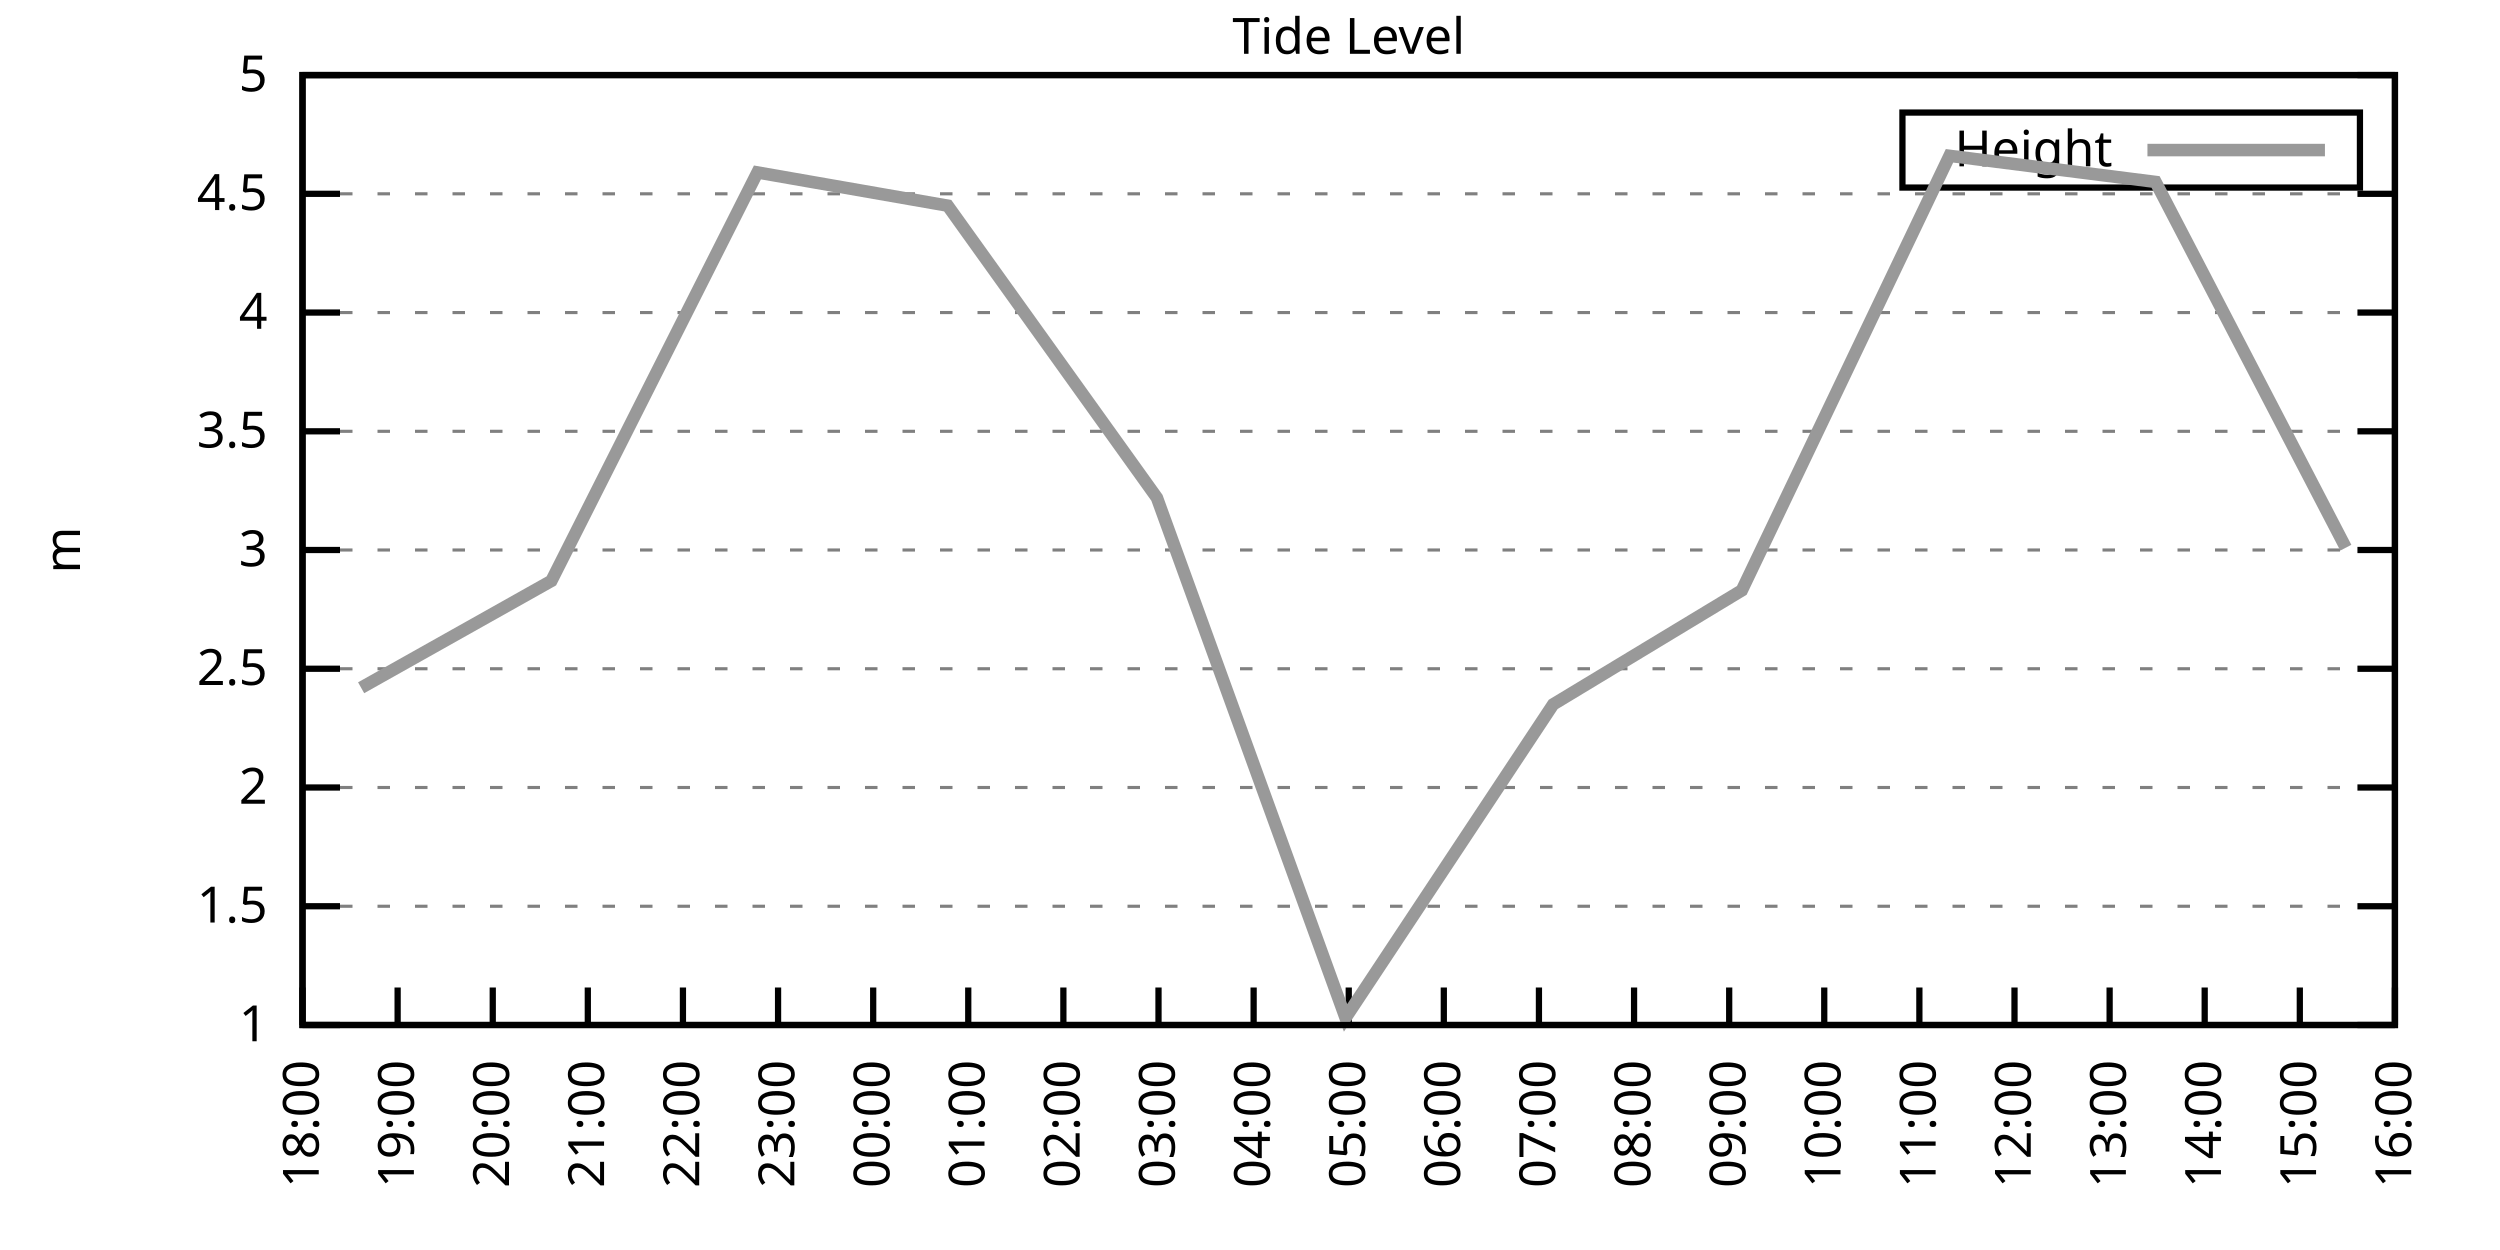
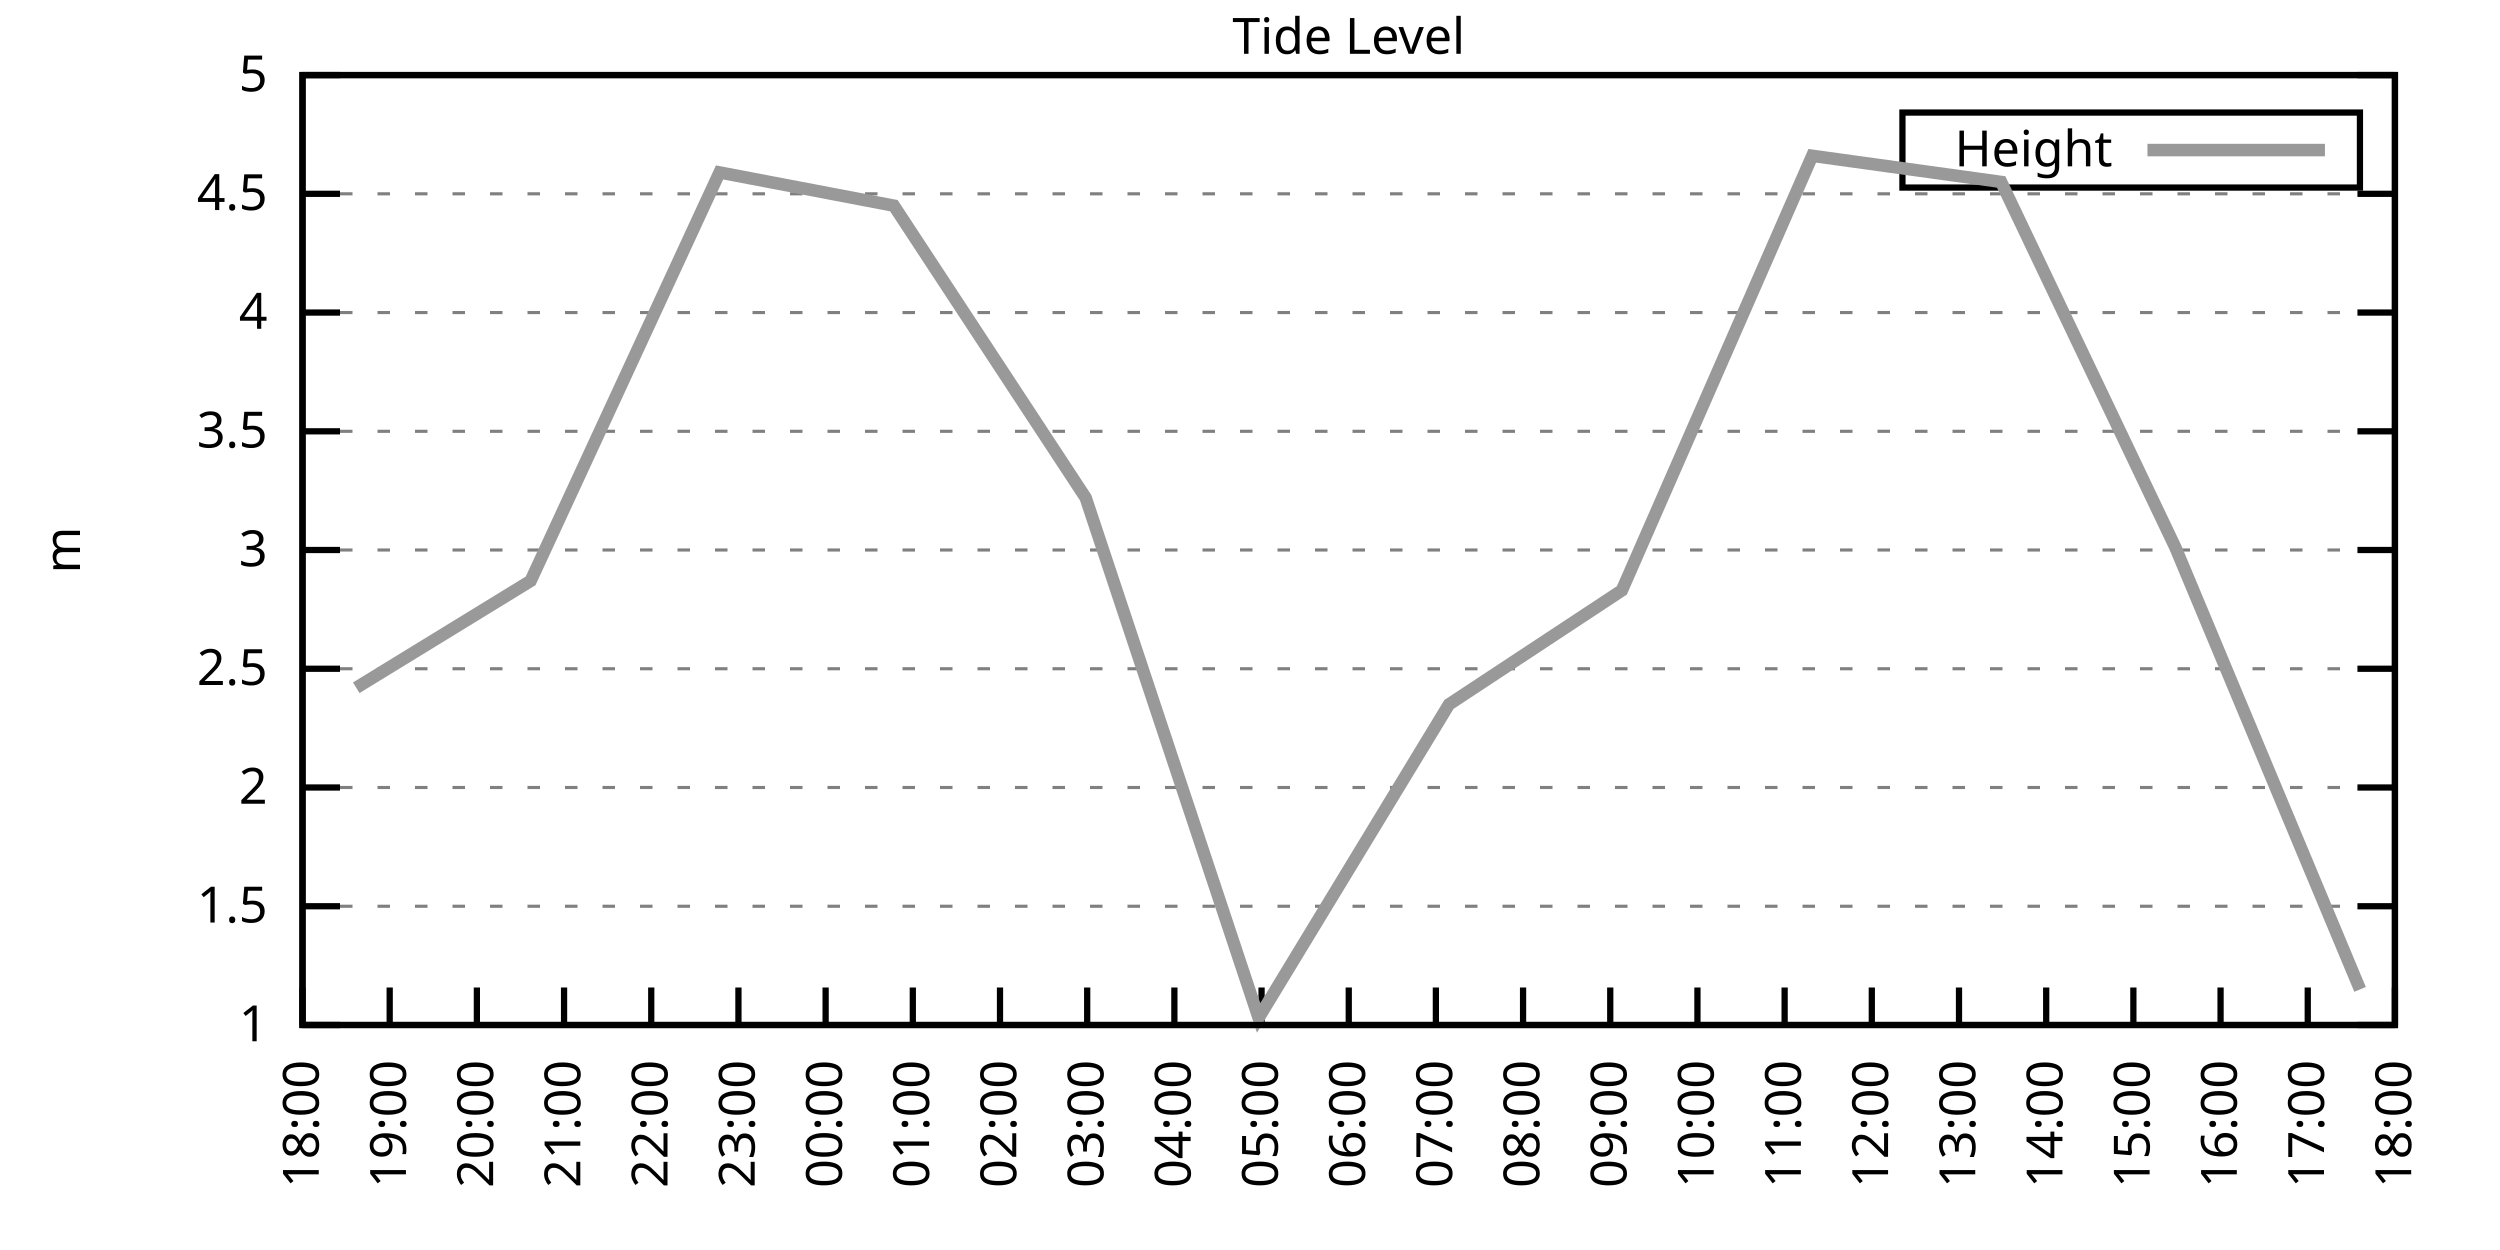
<svg xmlns="http://www.w3.org/2000/svg" xmlns:xlink="http://www.w3.org/1999/xlink" width="400" height="200" viewBox="0 0 400 200">
  <g id="gnuplot_canvas">
    <rect x="0" y="0" width="400" height="200" fill="none" />
    <defs>
      <circle id="gpDot" r="0.5" stroke-width="0.5" stroke="currentColor" />
      <path id="gpPt0" stroke-width="0.333" stroke="currentColor" d="M-1,0 h2 M0,-1 v2" />
      <path id="gpPt1" stroke-width="0.333" stroke="currentColor" d="M-1,-1 L1,1 M1,-1 L-1,1" />
      <path id="gpPt2" stroke-width="0.333" stroke="currentColor" d="M-1,0 L1,0 M0,-1 L0,1 M-1,-1 L1,1 M-1,1 L1,-1" />
      <rect id="gpPt3" stroke-width="0.333" stroke="currentColor" x="-1" y="-1" width="2" height="2" />
      <rect id="gpPt4" stroke-width="0.333" stroke="currentColor" fill="currentColor" x="-1" y="-1" width="2" height="2" />
      <circle id="gpPt5" stroke-width="0.333" stroke="currentColor" cx="0" cy="0" r="1" />
      <use xlink:href="#gpPt5" id="gpPt6" fill="currentColor" stroke="none" />
      <path id="gpPt7" stroke-width="0.333" stroke="currentColor" d="M0,-1.33 L-1.33,0.67 L1.33,0.67 z" />
      <use xlink:href="#gpPt7" id="gpPt8" fill="currentColor" stroke="none" />
      <use xlink:href="#gpPt7" id="gpPt9" stroke="currentColor" transform="rotate(180)" />
      <use xlink:href="#gpPt9" id="gpPt10" fill="currentColor" stroke="none" />
      <use xlink:href="#gpPt3" id="gpPt11" stroke="currentColor" transform="rotate(45)" />
      <use xlink:href="#gpPt11" id="gpPt12" fill="currentColor" stroke="none" />
      <path id="gpPt13" stroke-width="0.333" stroke="currentColor" d="M0,1.330 L1.265,0.411 L0.782,-1.067 L-0.782,-1.076 L-1.265,0.411 z" />
      <use xlink:href="#gpPt13" id="gpPt14" fill="currentColor" stroke="none" />
      <filter id="textbox" filterUnits="objectBoundingBox" x="0" y="0" height="1" width="1">
        <feFlood flood-color="white" flood-opacity="1" result="bgnd" />
        <feComposite in="SourceGraphic" in2="bgnd" operator="atop" />
      </filter>
      <filter id="greybox" filterUnits="objectBoundingBox" x="0" y="0" height="1" width="1">
        <feFlood flood-color="lightgrey" flood-opacity="1" result="grey" />
        <feComposite in="SourceGraphic" in2="grey" operator="atop" />
      </filter>
    </defs>
    <g fill="none" color="white" stroke="currentColor" stroke-width="1.00" stroke-linecap="butt" stroke-linejoin="miter">
</g>
    <g fill="none" color="black" stroke="currentColor" stroke-width="1.00" stroke-linecap="butt" stroke-linejoin="miter">
      <g stroke="none" shape-rendering="crispEdges">
        <polygon fill="rgb(255, 255, 255)" points="48.40,164.00 383.18,164.00 383.18,12.02 48.40,12.02 " />
      </g>
    </g>
    <g fill="none" color="black" stroke="currentColor" stroke-width="1.00" stroke-linecap="butt" stroke-linejoin="miter">
</g>
    <g fill="none" color="black" stroke="black" stroke-width="0.50" stroke-linecap="butt" stroke-linejoin="miter">
</g>
    <g fill="none" color="gray" stroke="currentColor" stroke-width="0.50" stroke-linecap="butt" stroke-linejoin="miter">
      <path stroke="gray" stroke-dasharray="2,4" class="gridline" d="M48.40,164.00 L383.19,164.00  " />
    </g>
    <g fill="none" color="gray" stroke="gray" stroke-width="1.00" stroke-linecap="butt" stroke-linejoin="miter">
</g>
    <g fill="none" color="black" stroke="currentColor" stroke-width="1.00" stroke-linecap="butt" stroke-linejoin="miter">
      <path stroke="black" d="M48.40,164.00 L54.40,164.00 M383.19,164.00 L377.19,164.00  " />
      <g transform="translate(42.80,166.60)" stroke="none" fill="black" font-family="Sans" font-size="8.00" text-anchor="end">
        <text>
          <tspan font-family="Sans"> 1</tspan>
        </text>
      </g>
    </g>
    <g fill="none" color="black" stroke="currentColor" stroke-width="1.00" stroke-linecap="butt" stroke-linejoin="miter">
</g>
    <g fill="none" color="black" stroke="black" stroke-width="0.50" stroke-linecap="butt" stroke-linejoin="miter">
</g>
    <g fill="none" color="gray" stroke="currentColor" stroke-width="0.50" stroke-linecap="butt" stroke-linejoin="miter">
      <path stroke="gray" stroke-dasharray="2,4" class="gridline" d="M48.40,145.00 L383.19,145.00  " />
    </g>
    <g fill="none" color="gray" stroke="gray" stroke-width="1.00" stroke-linecap="butt" stroke-linejoin="miter">
</g>
    <g fill="none" color="black" stroke="currentColor" stroke-width="1.00" stroke-linecap="butt" stroke-linejoin="miter">
      <path stroke="black" d="M48.40,145.00 L54.40,145.00 M383.19,145.00 L377.19,145.00  " />
      <g transform="translate(42.80,147.60)" stroke="none" fill="black" font-family="Sans" font-size="8.00" text-anchor="end">
        <text>
          <tspan font-family="Sans"> 1.5</tspan>
        </text>
      </g>
    </g>
    <g fill="none" color="black" stroke="currentColor" stroke-width="1.00" stroke-linecap="butt" stroke-linejoin="miter">
</g>
    <g fill="none" color="black" stroke="black" stroke-width="0.50" stroke-linecap="butt" stroke-linejoin="miter">
</g>
    <g fill="none" color="gray" stroke="currentColor" stroke-width="0.50" stroke-linecap="butt" stroke-linejoin="miter">
      <path stroke="gray" stroke-dasharray="2,4" class="gridline" d="M48.40,126.00 L383.19,126.00  " />
    </g>
    <g fill="none" color="gray" stroke="gray" stroke-width="1.00" stroke-linecap="butt" stroke-linejoin="miter">
</g>
    <g fill="none" color="black" stroke="currentColor" stroke-width="1.00" stroke-linecap="butt" stroke-linejoin="miter">
      <path stroke="black" d="M48.40,126.00 L54.40,126.00 M383.19,126.00 L377.19,126.00  " />
      <g transform="translate(42.80,128.60)" stroke="none" fill="black" font-family="Sans" font-size="8.00" text-anchor="end">
        <text>
          <tspan font-family="Sans"> 2</tspan>
        </text>
      </g>
    </g>
    <g fill="none" color="black" stroke="currentColor" stroke-width="1.00" stroke-linecap="butt" stroke-linejoin="miter">
</g>
    <g fill="none" color="black" stroke="black" stroke-width="0.50" stroke-linecap="butt" stroke-linejoin="miter">
</g>
    <g fill="none" color="gray" stroke="currentColor" stroke-width="0.50" stroke-linecap="butt" stroke-linejoin="miter">
      <path stroke="gray" stroke-dasharray="2,4" class="gridline" d="M48.40,107.00 L383.19,107.00  " />
    </g>
    <g fill="none" color="gray" stroke="gray" stroke-width="1.00" stroke-linecap="butt" stroke-linejoin="miter">
</g>
    <g fill="none" color="black" stroke="currentColor" stroke-width="1.00" stroke-linecap="butt" stroke-linejoin="miter">
      <path stroke="black" d="M48.40,107.00 L54.40,107.00 M383.19,107.00 L377.19,107.00  " />
      <g transform="translate(42.80,109.60)" stroke="none" fill="black" font-family="Sans" font-size="8.00" text-anchor="end">
        <text>
          <tspan font-family="Sans"> 2.5</tspan>
        </text>
      </g>
    </g>
    <g fill="none" color="black" stroke="currentColor" stroke-width="1.00" stroke-linecap="butt" stroke-linejoin="miter">
</g>
    <g fill="none" color="black" stroke="black" stroke-width="0.50" stroke-linecap="butt" stroke-linejoin="miter">
</g>
    <g fill="none" color="gray" stroke="currentColor" stroke-width="0.50" stroke-linecap="butt" stroke-linejoin="miter">
      <path stroke="gray" stroke-dasharray="2,4" class="gridline" d="M48.40,88.00 L383.19,88.00  " />
    </g>
    <g fill="none" color="gray" stroke="gray" stroke-width="1.00" stroke-linecap="butt" stroke-linejoin="miter">
</g>
    <g fill="none" color="black" stroke="currentColor" stroke-width="1.00" stroke-linecap="butt" stroke-linejoin="miter">
      <path stroke="black" d="M48.40,88.00 L54.40,88.00 M383.19,88.00 L377.19,88.00  " />
      <g transform="translate(42.80,90.60)" stroke="none" fill="black" font-family="Sans" font-size="8.00" text-anchor="end">
        <text>
          <tspan font-family="Sans"> 3</tspan>
        </text>
      </g>
    </g>
    <g fill="none" color="black" stroke="currentColor" stroke-width="1.00" stroke-linecap="butt" stroke-linejoin="miter">
</g>
    <g fill="none" color="black" stroke="black" stroke-width="0.50" stroke-linecap="butt" stroke-linejoin="miter">
</g>
    <g fill="none" color="gray" stroke="currentColor" stroke-width="0.50" stroke-linecap="butt" stroke-linejoin="miter">
      <path stroke="gray" stroke-dasharray="2,4" class="gridline" d="M48.40,69.01 L383.19,69.01  " />
    </g>
    <g fill="none" color="gray" stroke="gray" stroke-width="1.00" stroke-linecap="butt" stroke-linejoin="miter">
</g>
    <g fill="none" color="black" stroke="currentColor" stroke-width="1.00" stroke-linecap="butt" stroke-linejoin="miter">
      <path stroke="black" d="M48.40,69.01 L54.40,69.01 M383.19,69.01 L377.19,69.01  " />
      <g transform="translate(42.80,71.61)" stroke="none" fill="black" font-family="Sans" font-size="8.00" text-anchor="end">
        <text>
          <tspan font-family="Sans"> 3.5</tspan>
        </text>
      </g>
    </g>
    <g fill="none" color="black" stroke="currentColor" stroke-width="1.00" stroke-linecap="butt" stroke-linejoin="miter">
</g>
    <g fill="none" color="black" stroke="black" stroke-width="0.50" stroke-linecap="butt" stroke-linejoin="miter">
</g>
    <g fill="none" color="gray" stroke="currentColor" stroke-width="0.50" stroke-linecap="butt" stroke-linejoin="miter">
      <path stroke="gray" stroke-dasharray="2,4" class="gridline" d="M48.40,50.01 L383.19,50.01  " />
    </g>
    <g fill="none" color="gray" stroke="gray" stroke-width="1.00" stroke-linecap="butt" stroke-linejoin="miter">
</g>
    <g fill="none" color="black" stroke="currentColor" stroke-width="1.00" stroke-linecap="butt" stroke-linejoin="miter">
      <path stroke="black" d="M48.40,50.01 L54.40,50.01 M383.19,50.01 L377.19,50.01  " />
      <g transform="translate(42.80,52.61)" stroke="none" fill="black" font-family="Sans" font-size="8.00" text-anchor="end">
        <text>
          <tspan font-family="Sans"> 4</tspan>
        </text>
      </g>
    </g>
    <g fill="none" color="black" stroke="currentColor" stroke-width="1.00" stroke-linecap="butt" stroke-linejoin="miter">
</g>
    <g fill="none" color="black" stroke="black" stroke-width="0.50" stroke-linecap="butt" stroke-linejoin="miter">
</g>
    <g fill="none" color="gray" stroke="currentColor" stroke-width="0.50" stroke-linecap="butt" stroke-linejoin="miter">
      <path stroke="gray" stroke-dasharray="2,4" class="gridline" d="M48.40,31.01 L383.19,31.01  " />
    </g>
    <g fill="none" color="gray" stroke="gray" stroke-width="1.00" stroke-linecap="butt" stroke-linejoin="miter">
</g>
    <g fill="none" color="black" stroke="currentColor" stroke-width="1.00" stroke-linecap="butt" stroke-linejoin="miter">
      <path stroke="black" d="M48.40,31.01 L54.40,31.01 M383.19,31.01 L377.19,31.01  " />
      <g transform="translate(42.80,33.61)" stroke="none" fill="black" font-family="Sans" font-size="8.00" text-anchor="end">
        <text>
          <tspan font-family="Sans"> 4.5</tspan>
        </text>
      </g>
    </g>
    <g fill="none" color="black" stroke="currentColor" stroke-width="1.00" stroke-linecap="butt" stroke-linejoin="miter">
</g>
    <g fill="none" color="black" stroke="black" stroke-width="0.50" stroke-linecap="butt" stroke-linejoin="miter">
</g>
    <g fill="none" color="gray" stroke="currentColor" stroke-width="0.50" stroke-linecap="butt" stroke-linejoin="miter">
      <path stroke="gray" stroke-dasharray="2,4" class="gridline" d="M48.40,12.01 L383.19,12.01  " />
    </g>
    <g fill="none" color="gray" stroke="gray" stroke-width="1.00" stroke-linecap="butt" stroke-linejoin="miter">
</g>
    <g fill="none" color="black" stroke="currentColor" stroke-width="1.00" stroke-linecap="butt" stroke-linejoin="miter">
      <path stroke="black" d="M48.40,12.01 L54.40,12.01 M383.19,12.01 L377.19,12.01  " />
      <g transform="translate(42.80,14.61)" stroke="none" fill="black" font-family="Sans" font-size="8.00" text-anchor="end">
        <text>
          <tspan font-family="Sans"> 5</tspan>
        </text>
      </g>
    </g>
    <g fill="none" color="black" stroke="currentColor" stroke-width="1.00" stroke-linecap="butt" stroke-linejoin="miter">
      <path stroke="black" d="M48.40,164.00 L48.40,158.00  " />
      <g transform="translate(51.00,169.60) rotate(270.00)" stroke="none" fill="black" font-family="Sans" font-size="8.00" text-anchor="end">
        <text>
          <tspan font-family="Sans">18:00</tspan>
        </text>
      </g>
    </g>
    <g fill="none" color="black" stroke="currentColor" stroke-width="1.00" stroke-linecap="butt" stroke-linejoin="miter">
-       <path stroke="black" d="M63.62,164.00 L63.62,158.00  " />
-       <g transform="translate(66.22,169.60) rotate(270.00)" stroke="none" fill="black" font-family="Sans" font-size="8.00" text-anchor="end">
+       <path stroke="black" d="M62.35,164.00 L62.35,158.00  " />
+       <g transform="translate(64.95,169.60) rotate(270.00)" stroke="none" fill="black" font-family="Sans" font-size="8.00" text-anchor="end">
        <text>
          <tspan font-family="Sans">19:00</tspan>
        </text>
      </g>
    </g>
    <g fill="none" color="black" stroke="currentColor" stroke-width="1.00" stroke-linecap="butt" stroke-linejoin="miter">
-       <path stroke="black" d="M78.84,164.00 L78.84,158.00  " />
-       <g transform="translate(81.44,169.60) rotate(270.00)" stroke="none" fill="black" font-family="Sans" font-size="8.00" text-anchor="end">
+       <path stroke="black" d="M76.30,164.00 L76.30,158.00  " />
+       <g transform="translate(78.90,169.60) rotate(270.00)" stroke="none" fill="black" font-family="Sans" font-size="8.00" text-anchor="end">
        <text>
          <tspan font-family="Sans">20:00</tspan>
        </text>
      </g>
    </g>
    <g fill="none" color="black" stroke="currentColor" stroke-width="1.00" stroke-linecap="butt" stroke-linejoin="miter">
-       <path stroke="black" d="M94.05,164.00 L94.05,158.00  " />
-       <g transform="translate(96.65,169.60) rotate(270.00)" stroke="none" fill="black" font-family="Sans" font-size="8.00" text-anchor="end">
+       <path stroke="black" d="M90.25,164.00 L90.25,158.00  " />
+       <g transform="translate(92.85,169.60) rotate(270.00)" stroke="none" fill="black" font-family="Sans" font-size="8.00" text-anchor="end">
        <text>
          <tspan font-family="Sans">21:00</tspan>
        </text>
      </g>
    </g>
    <g fill="none" color="black" stroke="currentColor" stroke-width="1.00" stroke-linecap="butt" stroke-linejoin="miter">
-       <path stroke="black" d="M109.27,164.00 L109.27,158.00  " />
-       <g transform="translate(111.87,169.60) rotate(270.00)" stroke="none" fill="black" font-family="Sans" font-size="8.00" text-anchor="end">
+       <path stroke="black" d="M104.20,164.00 L104.20,158.00  " />
+       <g transform="translate(106.80,169.60) rotate(270.00)" stroke="none" fill="black" font-family="Sans" font-size="8.00" text-anchor="end">
        <text>
          <tspan font-family="Sans">22:00</tspan>
        </text>
      </g>
    </g>
    <g fill="none" color="black" stroke="currentColor" stroke-width="1.00" stroke-linecap="butt" stroke-linejoin="miter">
-       <path stroke="black" d="M124.49,164.00 L124.49,158.00  " />
-       <g transform="translate(127.09,169.60) rotate(270.00)" stroke="none" fill="black" font-family="Sans" font-size="8.00" text-anchor="end">
+       <path stroke="black" d="M118.15,164.00 L118.15,158.00  " />
+       <g transform="translate(120.75,169.60) rotate(270.00)" stroke="none" fill="black" font-family="Sans" font-size="8.00" text-anchor="end">
        <text>
          <tspan font-family="Sans">23:00</tspan>
        </text>
      </g>
    </g>
    <g fill="none" color="black" stroke="currentColor" stroke-width="1.00" stroke-linecap="butt" stroke-linejoin="miter">
-       <path stroke="black" d="M139.71,164.00 L139.71,158.00  " />
-       <g transform="translate(142.31,169.60) rotate(270.00)" stroke="none" fill="black" font-family="Sans" font-size="8.00" text-anchor="end">
+       <path stroke="black" d="M132.10,164.00 L132.10,158.00  " />
+       <g transform="translate(134.70,169.60) rotate(270.00)" stroke="none" fill="black" font-family="Sans" font-size="8.00" text-anchor="end">
        <text>
          <tspan font-family="Sans">00:00</tspan>
        </text>
      </g>
    </g>
    <g fill="none" color="black" stroke="currentColor" stroke-width="1.00" stroke-linecap="butt" stroke-linejoin="miter">
-       <path stroke="black" d="M154.92,164.00 L154.92,158.00  " />
-       <g transform="translate(157.52,169.60) rotate(270.00)" stroke="none" fill="black" font-family="Sans" font-size="8.00" text-anchor="end">
+       <path stroke="black" d="M146.05,164.00 L146.05,158.00  " />
+       <g transform="translate(148.65,169.60) rotate(270.00)" stroke="none" fill="black" font-family="Sans" font-size="8.00" text-anchor="end">
        <text>
          <tspan font-family="Sans">01:00</tspan>
        </text>
      </g>
    </g>
    <g fill="none" color="black" stroke="currentColor" stroke-width="1.00" stroke-linecap="butt" stroke-linejoin="miter">
-       <path stroke="black" d="M170.14,164.00 L170.14,158.00  " />
-       <g transform="translate(172.74,169.60) rotate(270.00)" stroke="none" fill="black" font-family="Sans" font-size="8.00" text-anchor="end">
+       <path stroke="black" d="M160.00,164.00 L160.00,158.00  " />
+       <g transform="translate(162.60,169.60) rotate(270.00)" stroke="none" fill="black" font-family="Sans" font-size="8.00" text-anchor="end">
        <text>
          <tspan font-family="Sans">02:00</tspan>
        </text>
      </g>
    </g>
    <g fill="none" color="black" stroke="currentColor" stroke-width="1.00" stroke-linecap="butt" stroke-linejoin="miter">
-       <path stroke="black" d="M185.36,164.00 L185.36,158.00  " />
-       <g transform="translate(187.96,169.60) rotate(270.00)" stroke="none" fill="black" font-family="Sans" font-size="8.00" text-anchor="end">
+       <path stroke="black" d="M173.95,164.00 L173.95,158.00  " />
+       <g transform="translate(176.55,169.60) rotate(270.00)" stroke="none" fill="black" font-family="Sans" font-size="8.00" text-anchor="end">
        <text>
          <tspan font-family="Sans">03:00</tspan>
        </text>
      </g>
    </g>
    <g fill="none" color="black" stroke="currentColor" stroke-width="1.00" stroke-linecap="butt" stroke-linejoin="miter">
-       <path stroke="black" d="M200.58,164.00 L200.58,158.00  " />
-       <g transform="translate(203.18,169.60) rotate(270.00)" stroke="none" fill="black" font-family="Sans" font-size="8.00" text-anchor="end">
+       <path stroke="black" d="M187.90,164.00 L187.90,158.00  " />
+       <g transform="translate(190.50,169.60) rotate(270.00)" stroke="none" fill="black" font-family="Sans" font-size="8.00" text-anchor="end">
        <text>
          <tspan font-family="Sans">04:00</tspan>
+         </text>
+       </g>
+     </g>
+     <g fill="none" color="black" stroke="currentColor" stroke-width="1.00" stroke-linecap="butt" stroke-linejoin="miter">
+       <path stroke="black" d="M201.85,164.00 L201.85,158.00  " />
+       <g transform="translate(204.45,169.60) rotate(270.00)" stroke="none" fill="black" font-family="Sans" font-size="8.00" text-anchor="end">
+         <text>
+           <tspan font-family="Sans">05:00</tspan>
        </text>
      </g>
    </g>
    <g fill="none" color="black" stroke="currentColor" stroke-width="1.00" stroke-linecap="butt" stroke-linejoin="miter">
      <path stroke="black" d="M215.80,164.00 L215.80,158.00  " />
      <g transform="translate(218.40,169.60) rotate(270.00)" stroke="none" fill="black" font-family="Sans" font-size="8.00" text-anchor="end">
        <text>
-           <tspan font-family="Sans">05:00</tspan>
-         </text>
-       </g>
-     </g>
-     <g fill="none" color="black" stroke="currentColor" stroke-width="1.00" stroke-linecap="butt" stroke-linejoin="miter">
-       <path stroke="black" d="M231.01,164.00 L231.01,158.00  " />
-       <g transform="translate(233.61,169.60) rotate(270.00)" stroke="none" fill="black" font-family="Sans" font-size="8.00" text-anchor="end">
-         <text>
          <tspan font-family="Sans">06:00</tspan>
        </text>
      </g>
    </g>
    <g fill="none" color="black" stroke="currentColor" stroke-width="1.00" stroke-linecap="butt" stroke-linejoin="miter">
-       <path stroke="black" d="M246.23,164.00 L246.23,158.00  " />
-       <g transform="translate(248.83,169.60) rotate(270.00)" stroke="none" fill="black" font-family="Sans" font-size="8.00" text-anchor="end">
+       <path stroke="black" d="M229.74,164.00 L229.74,158.00  " />
+       <g transform="translate(232.34,169.60) rotate(270.00)" stroke="none" fill="black" font-family="Sans" font-size="8.00" text-anchor="end">
        <text>
          <tspan font-family="Sans">07:00</tspan>
        </text>
      </g>
    </g>
    <g fill="none" color="black" stroke="currentColor" stroke-width="1.00" stroke-linecap="butt" stroke-linejoin="miter">
-       <path stroke="black" d="M261.45,164.00 L261.45,158.00  " />
-       <g transform="translate(264.05,169.60) rotate(270.00)" stroke="none" fill="black" font-family="Sans" font-size="8.00" text-anchor="end">
+       <path stroke="black" d="M243.69,164.00 L243.69,158.00  " />
+       <g transform="translate(246.29,169.60) rotate(270.00)" stroke="none" fill="black" font-family="Sans" font-size="8.00" text-anchor="end">
        <text>
          <tspan font-family="Sans">08:00</tspan>
        </text>
      </g>
    </g>
    <g fill="none" color="black" stroke="currentColor" stroke-width="1.00" stroke-linecap="butt" stroke-linejoin="miter">
-       <path stroke="black" d="M276.67,164.00 L276.67,158.00  " />
-       <g transform="translate(279.27,169.60) rotate(270.00)" stroke="none" fill="black" font-family="Sans" font-size="8.00" text-anchor="end">
+       <path stroke="black" d="M257.64,164.00 L257.64,158.00  " />
+       <g transform="translate(260.24,169.60) rotate(270.00)" stroke="none" fill="black" font-family="Sans" font-size="8.00" text-anchor="end">
        <text>
          <tspan font-family="Sans">09:00</tspan>
        </text>
      </g>
    </g>
    <g fill="none" color="black" stroke="currentColor" stroke-width="1.00" stroke-linecap="butt" stroke-linejoin="miter">
-       <path stroke="black" d="M291.88,164.00 L291.88,158.00  " />
-       <g transform="translate(294.48,169.60) rotate(270.00)" stroke="none" fill="black" font-family="Sans" font-size="8.00" text-anchor="end">
+       <path stroke="black" d="M271.59,164.00 L271.59,158.00  " />
+       <g transform="translate(274.19,169.60) rotate(270.00)" stroke="none" fill="black" font-family="Sans" font-size="8.00" text-anchor="end">
        <text>
          <tspan font-family="Sans">10:00</tspan>
        </text>
      </g>
    </g>
    <g fill="none" color="black" stroke="currentColor" stroke-width="1.00" stroke-linecap="butt" stroke-linejoin="miter">
-       <path stroke="black" d="M307.10,164.00 L307.10,158.00  " />
-       <g transform="translate(309.70,169.60) rotate(270.00)" stroke="none" fill="black" font-family="Sans" font-size="8.00" text-anchor="end">
+       <path stroke="black" d="M285.54,164.00 L285.54,158.00  " />
+       <g transform="translate(288.14,169.60) rotate(270.00)" stroke="none" fill="black" font-family="Sans" font-size="8.00" text-anchor="end">
        <text>
          <tspan font-family="Sans">11:00</tspan>
        </text>
      </g>
    </g>
    <g fill="none" color="black" stroke="currentColor" stroke-width="1.00" stroke-linecap="butt" stroke-linejoin="miter">
-       <path stroke="black" d="M322.32,164.00 L322.32,158.00  " />
-       <g transform="translate(324.92,169.60) rotate(270.00)" stroke="none" fill="black" font-family="Sans" font-size="8.00" text-anchor="end">
+       <path stroke="black" d="M299.49,164.00 L299.49,158.00  " />
+       <g transform="translate(302.09,169.60) rotate(270.00)" stroke="none" fill="black" font-family="Sans" font-size="8.00" text-anchor="end">
        <text>
          <tspan font-family="Sans">12:00</tspan>
        </text>
      </g>
    </g>
    <g fill="none" color="black" stroke="currentColor" stroke-width="1.00" stroke-linecap="butt" stroke-linejoin="miter">
-       <path stroke="black" d="M337.54,164.00 L337.54,158.00  " />
-       <g transform="translate(340.14,169.60) rotate(270.00)" stroke="none" fill="black" font-family="Sans" font-size="8.00" text-anchor="end">
+       <path stroke="black" d="M313.44,164.00 L313.44,158.00  " />
+       <g transform="translate(316.04,169.60) rotate(270.00)" stroke="none" fill="black" font-family="Sans" font-size="8.00" text-anchor="end">
        <text>
          <tspan font-family="Sans">13:00</tspan>
        </text>
      </g>
    </g>
    <g fill="none" color="black" stroke="currentColor" stroke-width="1.00" stroke-linecap="butt" stroke-linejoin="miter">
-       <path stroke="black" d="M352.75,164.00 L352.75,158.00  " />
-       <g transform="translate(355.35,169.60) rotate(270.00)" stroke="none" fill="black" font-family="Sans" font-size="8.00" text-anchor="end">
+       <path stroke="black" d="M327.39,164.00 L327.39,158.00  " />
+       <g transform="translate(329.99,169.60) rotate(270.00)" stroke="none" fill="black" font-family="Sans" font-size="8.00" text-anchor="end">
        <text>
          <tspan font-family="Sans">14:00</tspan>
        </text>
      </g>
    </g>
    <g fill="none" color="black" stroke="currentColor" stroke-width="1.00" stroke-linecap="butt" stroke-linejoin="miter">
-       <path stroke="black" d="M367.97,164.00 L367.97,158.00  " />
-       <g transform="translate(370.57,169.60) rotate(270.00)" stroke="none" fill="black" font-family="Sans" font-size="8.00" text-anchor="end">
+       <path stroke="black" d="M341.34,164.00 L341.34,158.00  " />
+       <g transform="translate(343.94,169.60) rotate(270.00)" stroke="none" fill="black" font-family="Sans" font-size="8.00" text-anchor="end">
        <text>
          <tspan font-family="Sans">15:00</tspan>
+         </text>
+       </g>
+     </g>
+     <g fill="none" color="black" stroke="currentColor" stroke-width="1.00" stroke-linecap="butt" stroke-linejoin="miter">
+       <path stroke="black" d="M355.29,164.00 L355.29,158.00  " />
+       <g transform="translate(357.89,169.60) rotate(270.00)" stroke="none" fill="black" font-family="Sans" font-size="8.00" text-anchor="end">
+         <text>
+           <tspan font-family="Sans">16:00</tspan>
+         </text>
+       </g>
+     </g>
+     <g fill="none" color="black" stroke="currentColor" stroke-width="1.00" stroke-linecap="butt" stroke-linejoin="miter">
+       <path stroke="black" d="M369.24,164.00 L369.24,158.00  " />
+       <g transform="translate(371.84,169.60) rotate(270.00)" stroke="none" fill="black" font-family="Sans" font-size="8.00" text-anchor="end">
+         <text>
+           <tspan font-family="Sans">17:00</tspan>
        </text>
      </g>
    </g>
    <g fill="none" color="black" stroke="currentColor" stroke-width="1.00" stroke-linecap="butt" stroke-linejoin="miter">
      <path stroke="black" d="M383.19,164.00 L383.19,158.00  " />
      <g transform="translate(385.79,169.60) rotate(270.00)" stroke="none" fill="black" font-family="Sans" font-size="8.00" text-anchor="end">
        <text>
-           <tspan font-family="Sans">16:00</tspan>
+           <tspan font-family="Sans">18:00</tspan>
        </text>
      </g>
    </g>
    <g fill="none" color="black" stroke="currentColor" stroke-width="1.00" stroke-linecap="butt" stroke-linejoin="miter">
</g>
    <g fill="none" color="black" stroke="currentColor" stroke-width="1.00" stroke-linecap="butt" stroke-linejoin="miter">
      <path stroke="black" d="M48.40,12.01 L48.40,164.00 L383.19,164.00 L383.19,12.01 L48.40,12.01 Z  " />
    </g>
    <g fill="none" color="black" stroke="currentColor" stroke-width="1.00" stroke-linecap="butt" stroke-linejoin="miter">
</g>
    <g fill="none" color="black" stroke="currentColor" stroke-width="1.00" stroke-linecap="butt" stroke-linejoin="miter">
      <path stroke="black" d="M304.39,30.01 L304.39,18.01 L377.59,18.01 L377.59,30.01 L304.39,30.01 Z  " />
    </g>
    <g id="Tide_level_plot_1">
      <g fill="none" color="white" stroke="black" stroke-width="2.00" stroke-linecap="butt" stroke-linejoin="miter">
</g>
      <g fill="none" color="black" stroke="currentColor" stroke-width="2.00" stroke-linecap="butt" stroke-linejoin="miter">
        <g transform="translate(337.99,26.61)" stroke="none" fill="black" font-family="Sans" font-size="8.00" text-anchor="end">
          <text>
            <tspan font-family="Sans">Height</tspan>
          </text>
        </g>
      </g>
      <g fill="none" color="black" stroke="currentColor" stroke-width="2.00" stroke-linecap="butt" stroke-linejoin="miter">
-         <path stroke="rgb(153, 153, 153)" d="M343.59,24.01 L371.99,24.01 M57.78,110.04 L88.22,92.94 L121.19,27.59 L151.63,32.91 L185.11,79.65 L215.29,162.86   L248.51,112.70 L278.69,94.46 L311.92,24.93 L344.89,29.11 L375.33,87.63  " />
+         <path stroke="rgb(153, 153, 153)" d="M343.59,24.01 L371.99,24.01 M57.00,110.04 L84.90,92.94 L115.13,27.59 L143.02,32.91 L173.71,79.65 L201.38,162.86   L231.84,112.70 L259.50,94.46 L289.96,24.93 L320.18,29.11 L348.08,87.63 L377.61,158.30  " />
      </g>
    </g>
    <g fill="none" color="black" stroke="currentColor" stroke-width="2.00" stroke-linecap="butt" stroke-linejoin="miter">
</g>
    <g fill="none" color="black" stroke="black" stroke-width="1.00" stroke-linecap="butt" stroke-linejoin="miter">
</g>
    <g fill="none" color="black" stroke="currentColor" stroke-width="1.00" stroke-linecap="butt" stroke-linejoin="miter">
      <path stroke="black" d="M48.40,12.01 L48.40,164.00 L383.19,164.00 L383.19,12.01 L48.40,12.01 Z  " />
      <g transform="translate(12.80,88.01) rotate(270.00)" stroke="none" fill="black" font-family="Sans" font-size="8.00" text-anchor="middle">
        <text>
          <tspan font-family="Sans">m</tspan>
        </text>
      </g>
    </g>
    <g fill="none" color="black" stroke="currentColor" stroke-width="1.00" stroke-linecap="butt" stroke-linejoin="miter">
</g>
    <g fill="none" color="black" stroke="currentColor" stroke-width="1.00" stroke-linecap="butt" stroke-linejoin="miter">
      <g transform="translate(215.79,8.61)" stroke="none" fill="black" font-family="Sans" font-size="8.00" text-anchor="middle">
        <text>
          <tspan font-family="Sans">Tide Level</tspan>
        </text>
      </g>
    </g>
    <g fill="none" color="black" stroke="currentColor" stroke-width="1.00" stroke-linecap="butt" stroke-linejoin="miter">
</g>
  </g>
</svg>
